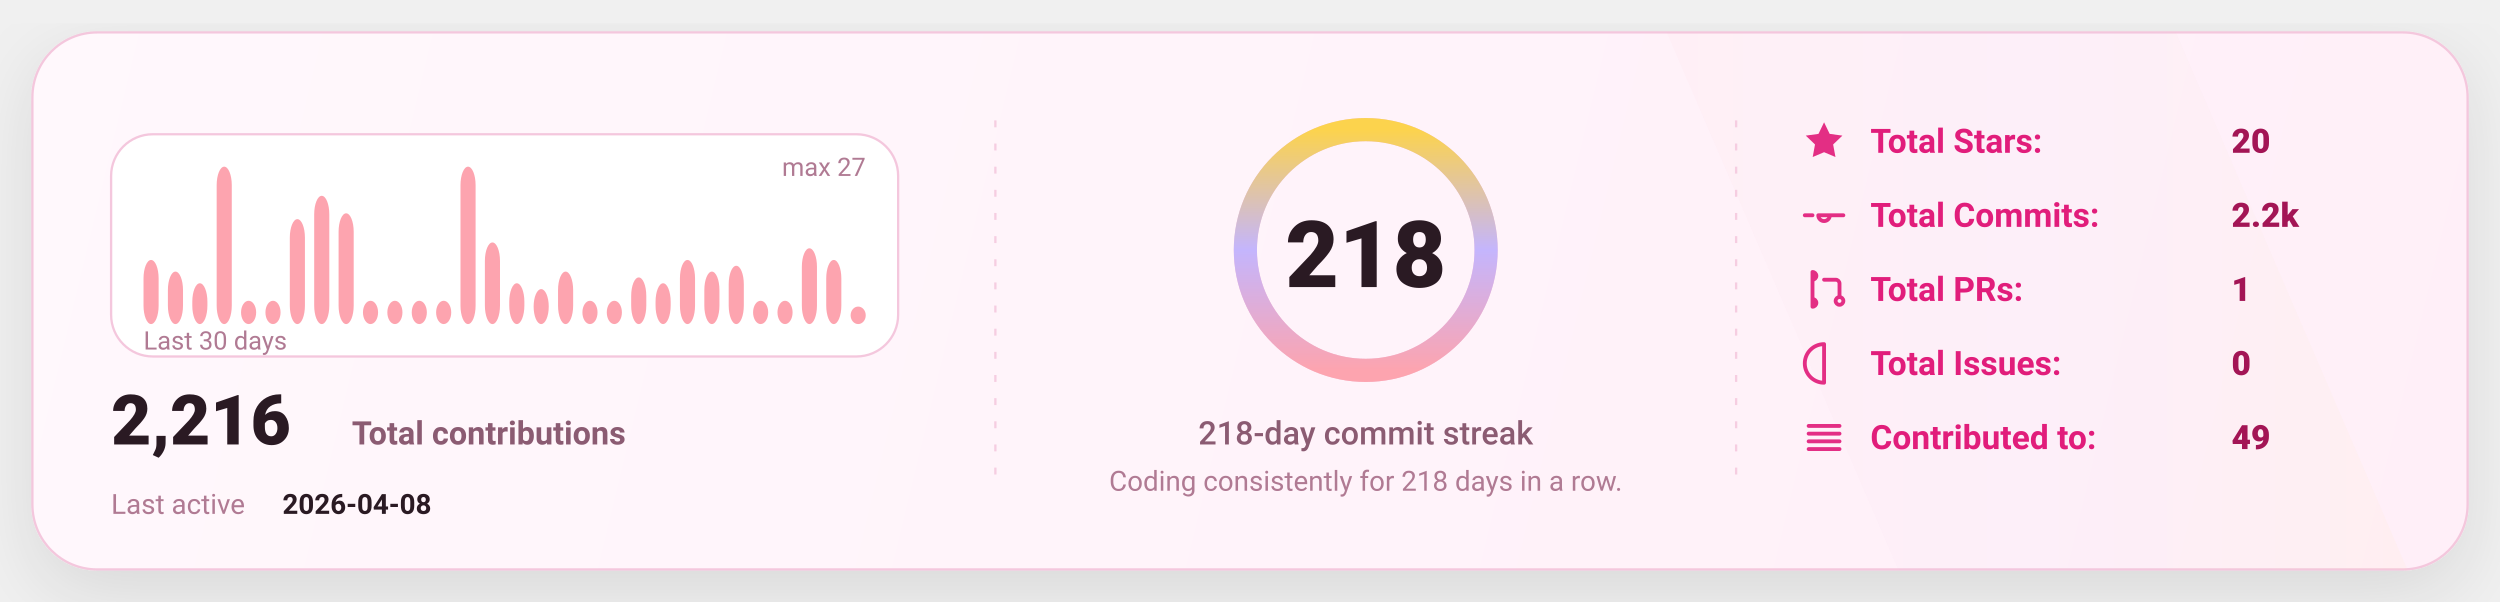
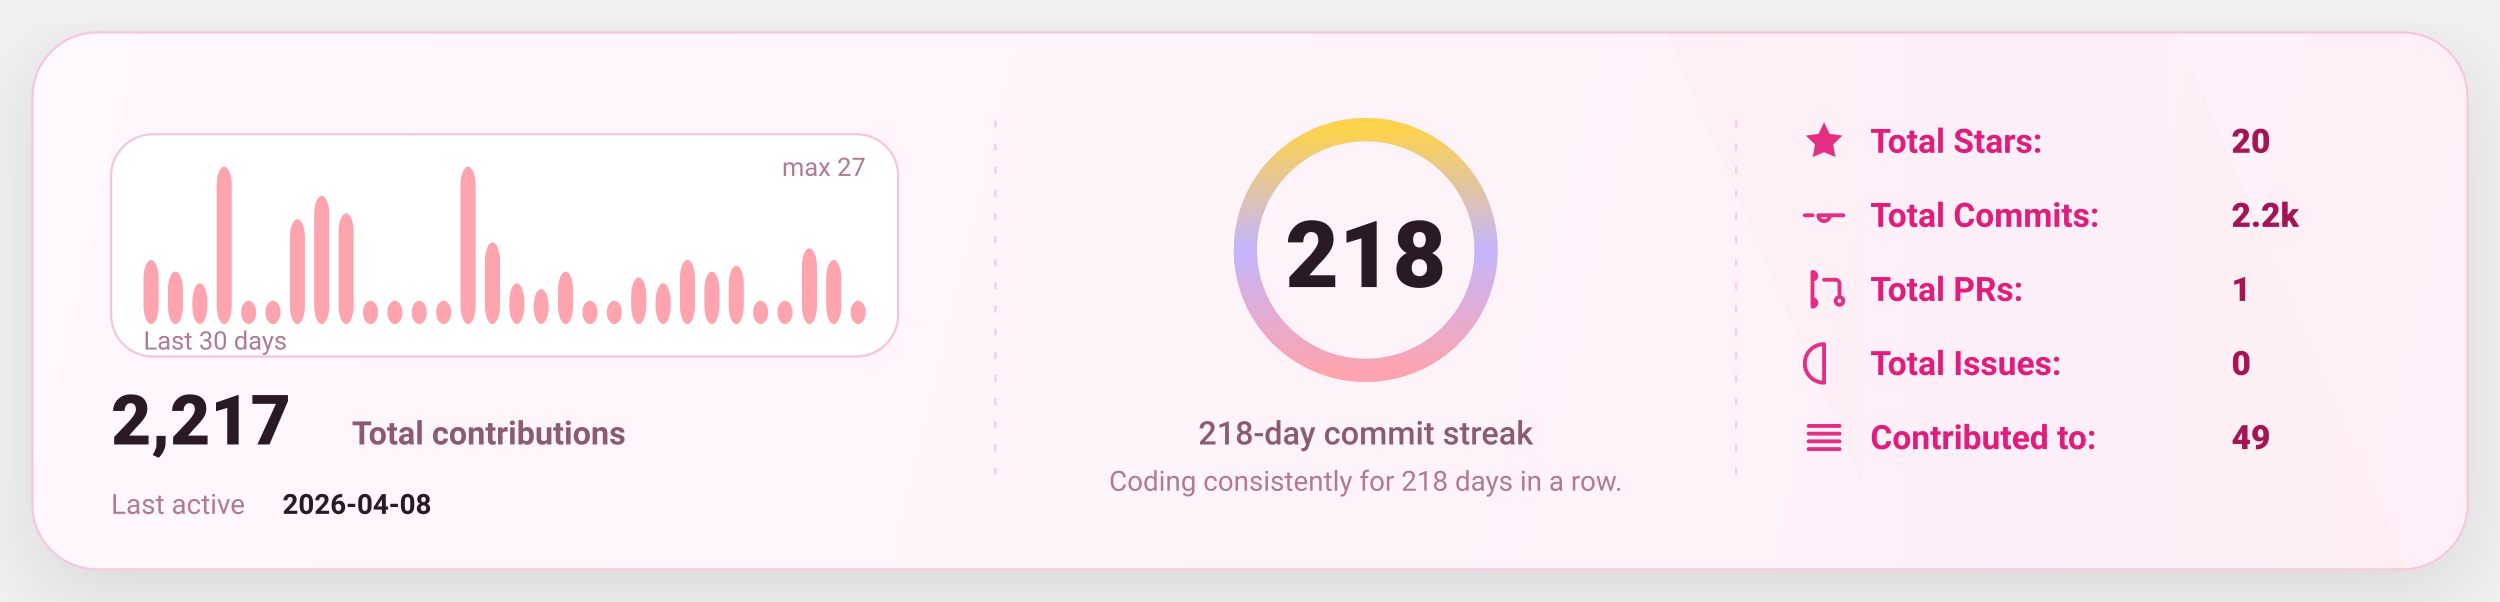
<svg xmlns="http://www.w3.org/2000/svg" width="1080" height="260" viewBox="0 0 1080 260" fill="none" role="img" aria-label="GitHub stats card">
  <defs>
    <linearGradient id="bg" x1="0" y1="0" x2="1080" y2="260" gradientUnits="userSpaceOnUse">
      <stop stop-color="#FFF8FC" />
      <stop offset="1" stop-color="#FFEFF8" />
    </linearGradient>
    <linearGradient id="accent" x1="0" y1="0" x2="1" y2="0">
      <stop offset="0" stop-color="#FDA4AF" />
      <stop offset="0.5" stop-color="#C4B5FD" />
      <stop offset="1" stop-color="#FCD34D" />
    </linearGradient>
    <linearGradient id="chartFill" x1="0" y1="0" x2="0" y2="1">
      <stop stop-color="#FDA4AF" stop-opacity="0.18" />
      <stop offset="1" stop-color="#FDA4AF" stop-opacity="0" />
    </linearGradient>
    <filter id="shadow" x="-20%" y="-20%" width="140%" height="140%">
      <feDropShadow dx="0" dy="10" stdDeviation="16" flood-color="#000000" flood-opacity="0.1" />
    </filter>
    <style>
      text { font-family: "Comic Sans MS","Trebuchet MS","Segoe UI",system-ui,-apple-system,Roboto,Helvetica,Arial,sans-serif; dominant-baseline: alphabetic; }
    </style>
  </defs>
  <rect x="14" y="14" width="1052" height="232" rx="28" fill="url(#bg)" stroke="#F4C7DD" stroke-width="1" filter="url(#shadow)" />
  <path d="M720 14     L940 14     L1040 246     L820 246 Z" fill="url(#accent)" opacity="0.04" />
  <line x1="430" y1="52" x2="430" y2="208" stroke="#F4C7DD" stroke-width="1" stroke-dasharray="3 7" opacity="0.85" />
  <line x1="430" y1="52" x2="430" y2="208" stroke="url(#accent)" stroke-width="1.4" stroke-dasharray="2 7" opacity="0.65" />
  <line x1="750" y1="52" x2="750" y2="208" stroke="#F4C7DD" stroke-width="1" stroke-dasharray="3 7" opacity="0.85" />
  <line x1="750" y1="52" x2="750" y2="208" stroke="url(#accent)" stroke-width="1.4" stroke-dasharray="2 7" opacity="0.65" />
  <g transform="translate(48,58)">
    <rect x="0" y="0" width="340" height="96" rx="18" fill="#FFFFFF" stroke="#F4C7DD" />
    <rect x="14.00" y="54.30" width="6.53" height="27.70" rx="8.00" fill="#FDA4AF" />
    <rect x="24.53" y="59.33" width="6.53" height="22.67" rx="8.00" fill="#FDA4AF" />
    <rect x="35.07" y="64.37" width="6.53" height="17.63" rx="8.00" fill="#FDA4AF" />
    <rect x="45.60" y="14.00" width="6.53" height="68.00" rx="8.00" fill="#FDA4AF" />
    <rect x="56.13" y="71.93" width="6.53" height="10.07" rx="8.00" fill="#FDA4AF" />
    <rect x="66.67" y="71.93" width="6.53" height="10.07" rx="8.00" fill="#FDA4AF" />
    <rect x="77.20" y="36.67" width="6.53" height="45.33" rx="8.00" fill="#FDA4AF" />
    <rect x="87.73" y="26.59" width="6.53" height="55.41" rx="8.00" fill="#FDA4AF" />
    <rect x="98.27" y="34.15" width="6.53" height="47.85" rx="8.00" fill="#FDA4AF" />
    <rect x="108.80" y="71.93" width="6.53" height="10.07" rx="8.00" fill="#FDA4AF" />
    <rect x="119.33" y="71.93" width="6.53" height="10.07" rx="8.00" fill="#FDA4AF" />
    <rect x="129.87" y="71.93" width="6.53" height="10.07" rx="8.00" fill="#FDA4AF" />
    <rect x="140.40" y="71.93" width="6.53" height="10.07" rx="8.00" fill="#FDA4AF" />
    <rect x="150.93" y="14.00" width="6.53" height="68.00" rx="8.00" fill="#FDA4AF" />
    <rect x="161.47" y="46.74" width="6.53" height="35.26" rx="8.00" fill="#FDA4AF" />
    <rect x="172.00" y="64.37" width="6.53" height="17.63" rx="8.00" fill="#FDA4AF" />
    <rect x="182.53" y="66.89" width="6.53" height="15.11" rx="8.00" fill="#FDA4AF" />
    <rect x="193.07" y="59.33" width="6.53" height="22.67" rx="8.00" fill="#FDA4AF" />
    <rect x="203.60" y="71.93" width="6.53" height="10.07" rx="8.00" fill="#FDA4AF" />
    <rect x="214.13" y="71.93" width="6.53" height="10.07" rx="8.00" fill="#FDA4AF" />
    <rect x="224.67" y="61.85" width="6.53" height="20.15" rx="8.00" fill="#FDA4AF" />
    <rect x="235.20" y="64.37" width="6.53" height="17.63" rx="8.00" fill="#FDA4AF" />
    <rect x="245.73" y="54.30" width="6.53" height="27.70" rx="8.00" fill="#FDA4AF" />
    <rect x="256.27" y="59.33" width="6.53" height="22.67" rx="8.00" fill="#FDA4AF" />
    <rect x="266.80" y="56.81" width="6.53" height="25.19" rx="8.00" fill="#FDA4AF" />
    <rect x="277.33" y="71.93" width="6.53" height="10.07" rx="8.00" fill="#FDA4AF" />
    <rect x="287.87" y="71.93" width="6.53" height="10.07" rx="8.00" fill="#FDA4AF" />
    <rect x="298.40" y="49.26" width="6.53" height="32.74" rx="8.00" fill="#FDA4AF" />
    <rect x="308.93" y="54.30" width="6.53" height="27.70" rx="8.00" fill="#FDA4AF" />
-     <rect x="319.47" y="74.44" width="6.53" height="7.56" rx="8.00" fill="#FDA4AF" />
+     <rect x="319.47" y="71.93" width="6.53" height="10.07" rx="8.00" fill="#FDA4AF" />
    <text x="14" y="93.00" fill="#B07A93" font-size="11">
      Last 30 days
    </text>
    <text x="326.00" y="18" text-anchor="end" fill="#B07A93" font-size="11">
      max 27
    </text>
    <g transform="translate(0,134)">
      <text x="0" y="0" fill="#2A1A23" font-size="30" font-weight="820">
-         2,216
+         2,217
      </text>
      <text x="104" y="0" fill="#8B5B72" font-size="14" font-weight="650">
        Total contributions
      </text>
      <text x="0" y="30" fill="#B07A93" font-size="12">
        Last active
      </text>
      <text x="74" y="30" fill="#2A1A23" font-size="12" font-weight="700">
        2026-04-08
      </text>
    </g>
  </g>
  <g>
    <circle cx="590" cy="108" r="52" stroke="#F4C7DD" stroke-width="10" />
    <circle cx="590" cy="108" r="52" stroke="url(#accent)" stroke-width="10" stroke-linecap="round" stroke-dasharray="326.73 326.73" transform="rotate(-90 590 108)" />
    <text x="590" y="124.00" text-anchor="middle" fill="#2A1A23" font-size="40" font-weight="900">
      218
    </text>
    <text x="590" y="192.00" text-anchor="middle" fill="#8B5B72" font-size="14" font-weight="450">
      218-day commit streak
    </text>
    <text x="590" y="212.00" text-anchor="middle" fill="#B07A93" font-size="12" font-weight="420">
      Coding consistently for 218 days in a row.
    </text>
  </g>
  <g transform="translate(778,66)">
    <g transform="translate(0,0)">
      <g transform="translate(0,-15)">
        <svg x="0" y="0" width="20" height="20" viewBox="0 0 24 24" fill="none">
          <path d="M12 2.2l2.9 6 6.6.9-4.8 4.6 1.2 6.5L12 17.7 6.1 20.2l1.2-6.5-4.8-4.6 6.6-.9L12 2.2z" fill="#E11D7B" opacity="0.92" />
        </svg>
      </g>
      <text x="30" y="0" fill="#E11D7B" font-size="14.5" font-weight="650">
            Total Stars:
          </text>
      <text x="186" y="0" fill="#A31555" font-size="14.5" font-weight="850">
            20
          </text>
    </g>
    <g transform="translate(0,32)">
      <g transform="translate(0,-15)">
        <svg x="0" y="0" width="20" height="20" viewBox="0 0 24 24" fill="none">
          <path d="M9 12a3 3 0 1 0 6 0Zm-7 0h4m8 0h8" stroke="#E11D7B" stroke-width="2" stroke-linecap="round" stroke-linejoin="round" opacity="0.92" />
        </svg>
      </g>
      <text x="30" y="0" fill="#E11D7B" font-size="14.5" font-weight="650">
            Total Commits:
          </text>
      <text x="186" y="0" fill="#A31555" font-size="14.5" font-weight="850">
            2.2k
          </text>
    </g>
    <g transform="translate(0,64)">
      <g transform="translate(0,-15)">
        <svg x="0" y="0" width="20" height="20" viewBox="0 0 24 24" fill="none">
          <path d="M6 4v16m0-13a2 2 0 1 0 0-4Zm0 14a2 2 0 1 0 0-4Zm6-14h6a2 2 0 0 1 2 2v7m0 0a2 2 0 1 0 0 4 2 2 0 0 0 0-4Z" stroke="#E11D7B" stroke-width="2" stroke-linecap="round" stroke-linejoin="round" opacity="0.92" />
        </svg>
      </g>
      <text x="30" y="0" fill="#E11D7B" font-size="14.5" font-weight="650">
            Total PRs:
          </text>
      <text x="186" y="0" fill="#A31555" font-size="14.5" font-weight="850">
            1
          </text>
    </g>
    <g transform="translate(0,96)">
      <g transform="translate(0,-15)">
        <svg x="0" y="0" width="20" height="20" viewBox="0 0 24 24" fill="none">
          <path d="M12 2a10 10 0 1 0 0 20Zm0 6v6m0 4h.01" stroke="#E11D7B" stroke-width="2" stroke-linecap="round" stroke-linejoin="round" opacity="0.92" />
        </svg>
      </g>
      <text x="30" y="0" fill="#E11D7B" font-size="14.5" font-weight="650">
            Total Issues:
          </text>
      <text x="186" y="0" fill="#A31555" font-size="14.5" font-weight="850">
            0
          </text>
    </g>
    <g transform="translate(0,128)">
      <g transform="translate(0,-15)">
        <svg x="0" y="0" width="20" height="20" viewBox="0 0 24 24" fill="none">
          <path d="M4 6h16M4 10h16M4 14h16M4 18h16" stroke="#E11D7B" stroke-width="2" stroke-linecap="round" stroke-linejoin="round" opacity="0.92" />
        </svg>
      </g>
      <text x="30" y="0" fill="#E11D7B" font-size="14.5" font-weight="650">
            Contributed to:
          </text>
      <text x="186" y="0" fill="#A31555" font-size="14.5" font-weight="850">
            49
          </text>
    </g>
  </g>
</svg>
